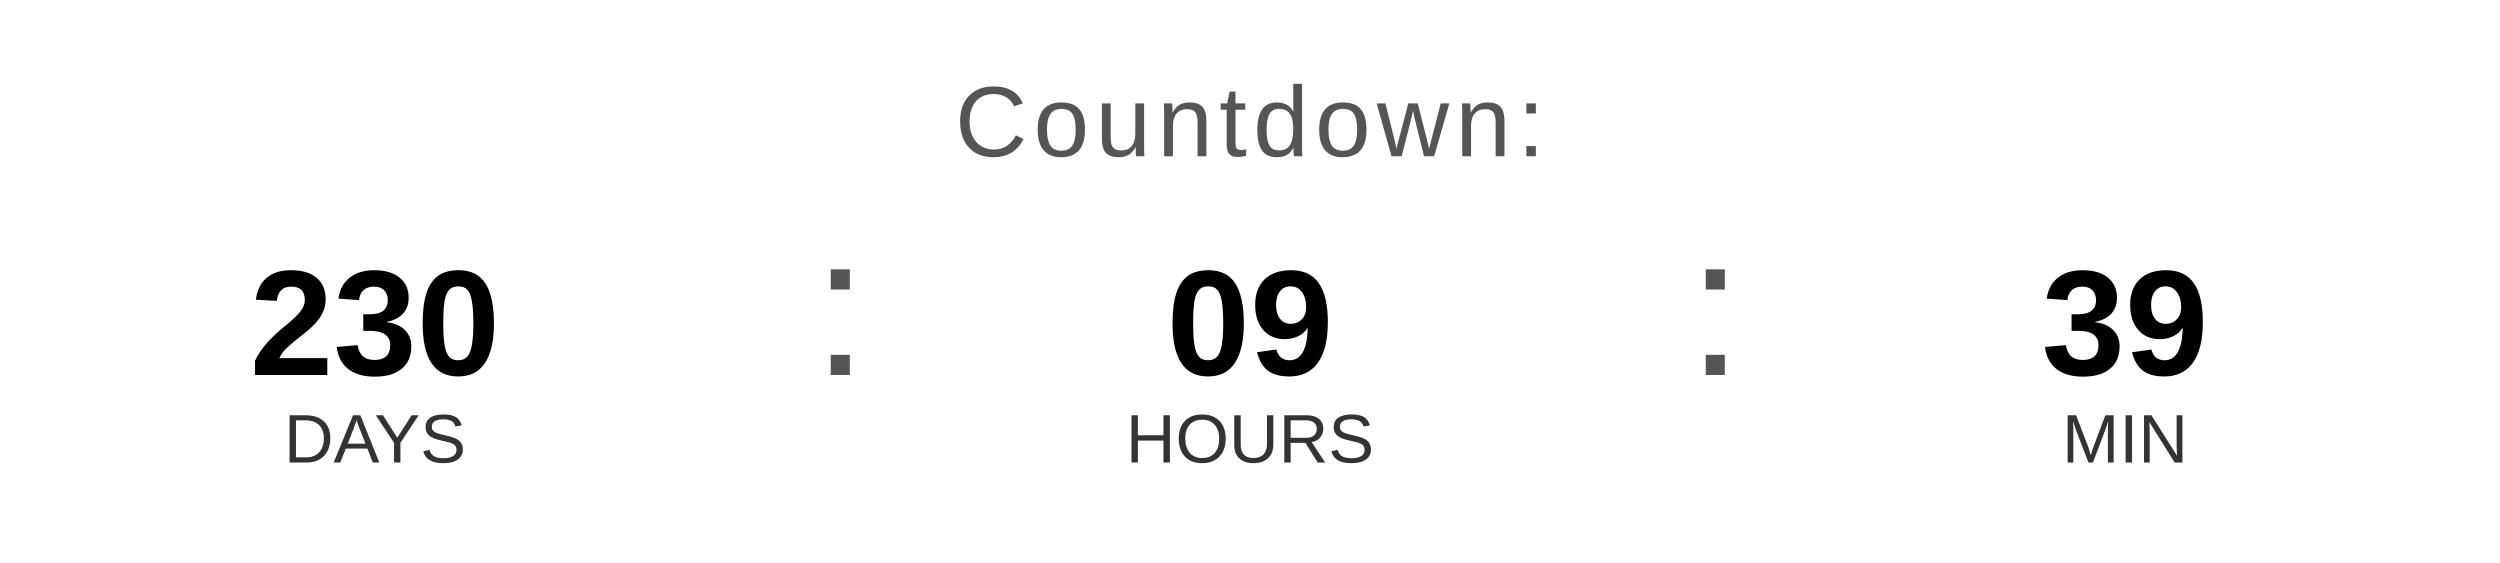
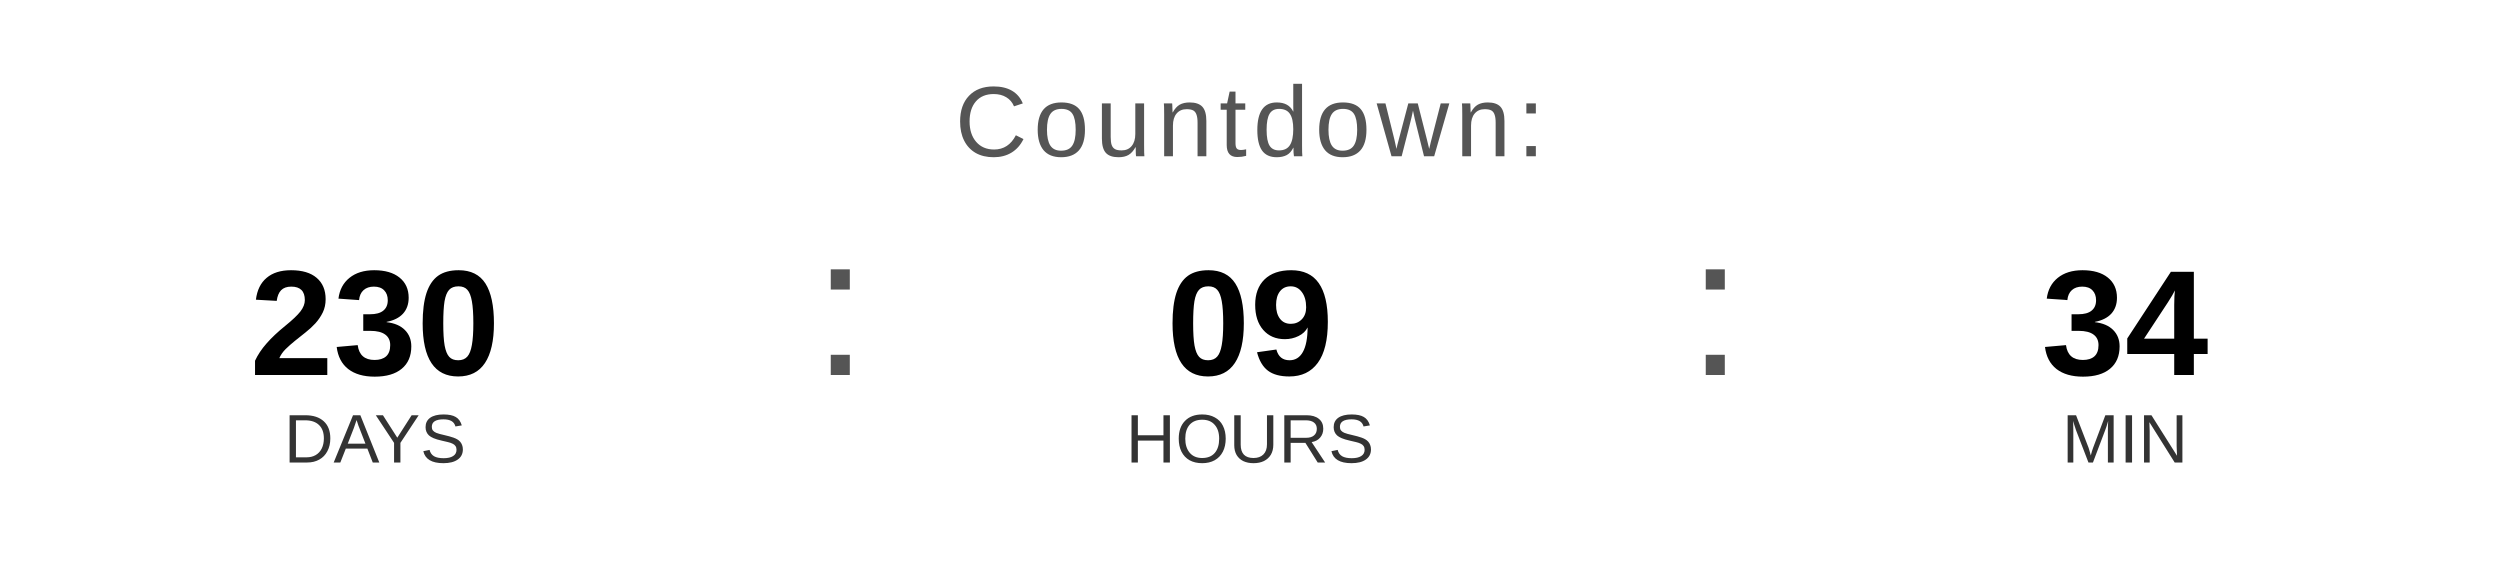
<svg xmlns="http://www.w3.org/2000/svg" width="400" height="90" viewBox="0 0 400 90">
  <text x="200" y="25" font-family="Arial, Helvetica, sans-serif" font-size="16" fill="#555555" text-anchor="middle" letter-spacing="1">
    Countdown:
  </text>
  <text x="60" y="60" font-family="Arial, Helvetica, sans-serif" font-size="24" font-weight="bold" fill="#000000" text-anchor="middle">230</text>
  <text x="60" y="74" font-family="Arial, Helvetica, sans-serif" font-size="11" fill="#333333" text-anchor="middle">DAYS</text>
  <text x="130" y="60" font-family="Arial, sans-serif" font-size="32" fill="#555555">:</text>
  <text x="200" y="60" font-family="Arial, Helvetica, sans-serif" font-size="24" font-weight="bold" fill="#000000" text-anchor="middle">09</text>
  <text x="200" y="74" font-family="Arial, Helvetica, sans-serif" font-size="11" fill="#333333" text-anchor="middle">HOURS</text>
  <text x="270" y="60" font-family="Arial, sans-serif" font-size="32" fill="#555555">:</text>
-   <text x="340" y="60" font-family="Arial, Helvetica, sans-serif" font-size="24" font-weight="bold" fill="#000000" text-anchor="middle">39</text>
+   <text x="340" y="60" font-family="Arial, Helvetica, sans-serif" font-size="24" font-weight="bold" fill="#000000" text-anchor="middle">34</text>
  <text x="340" y="74" font-family="Arial, Helvetica, sans-serif" font-size="11" fill="#333333" text-anchor="middle">MIN</text>
</svg>
